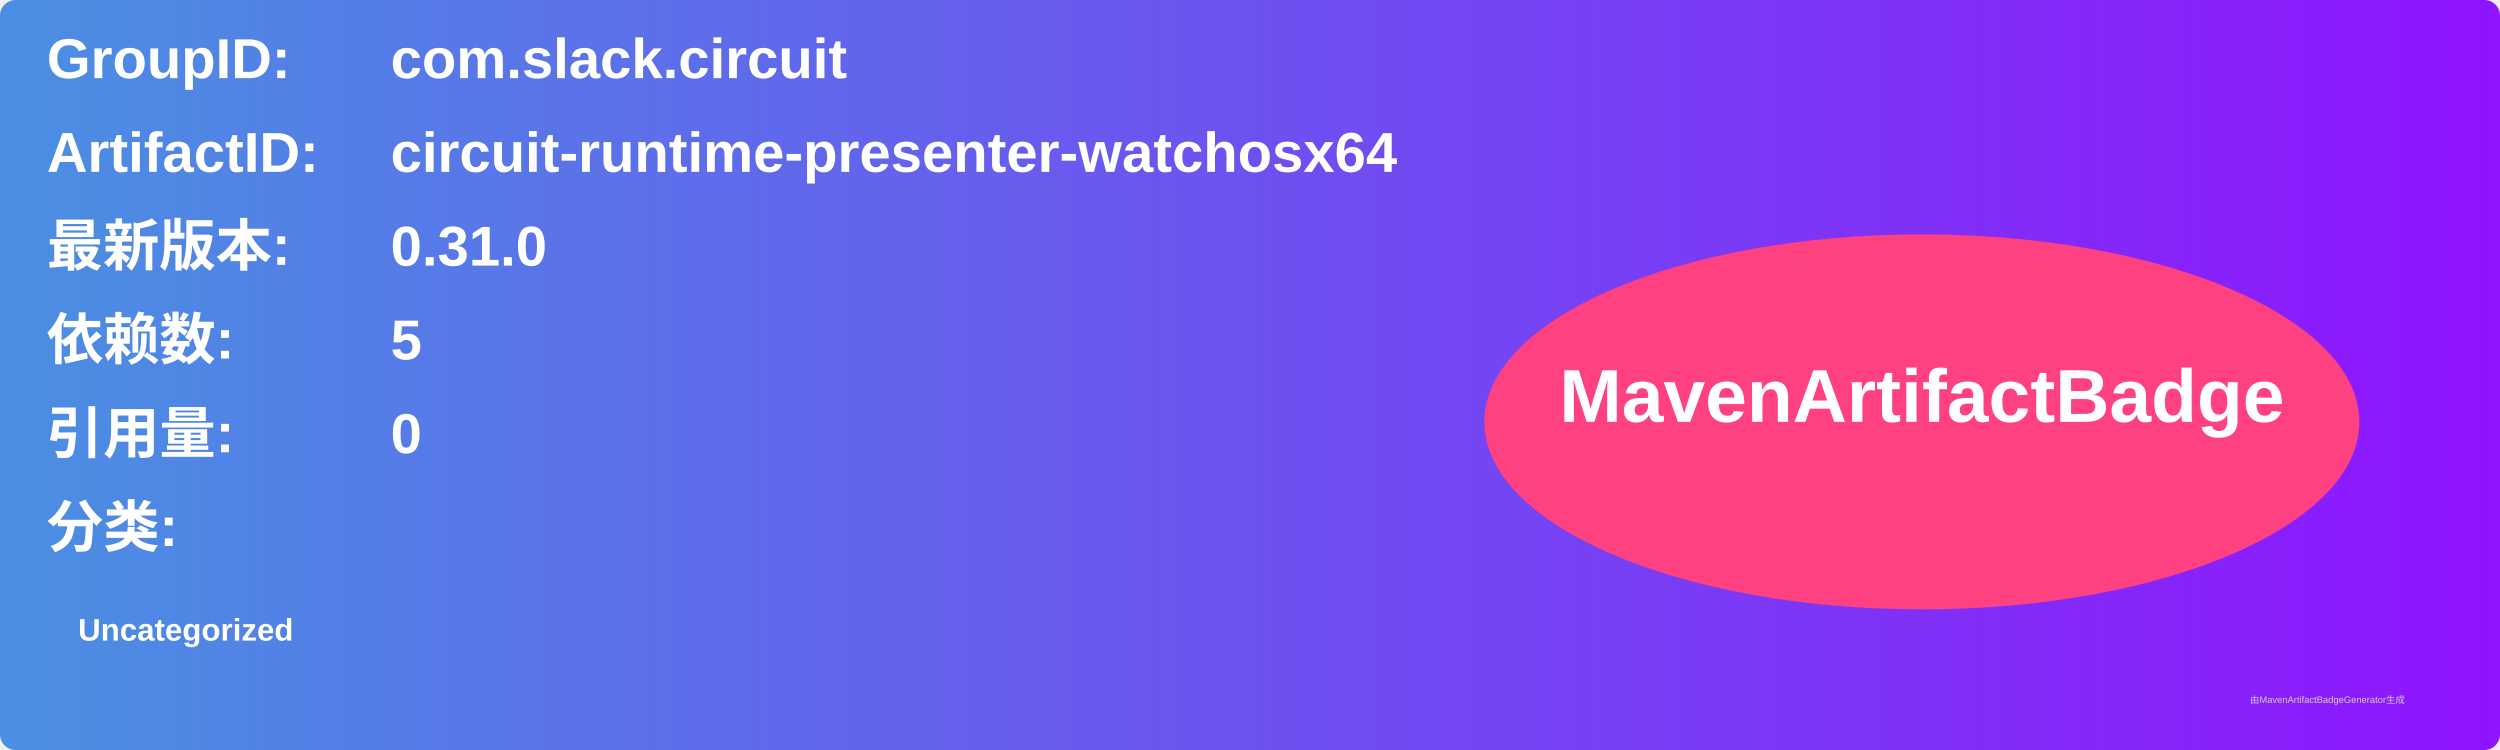
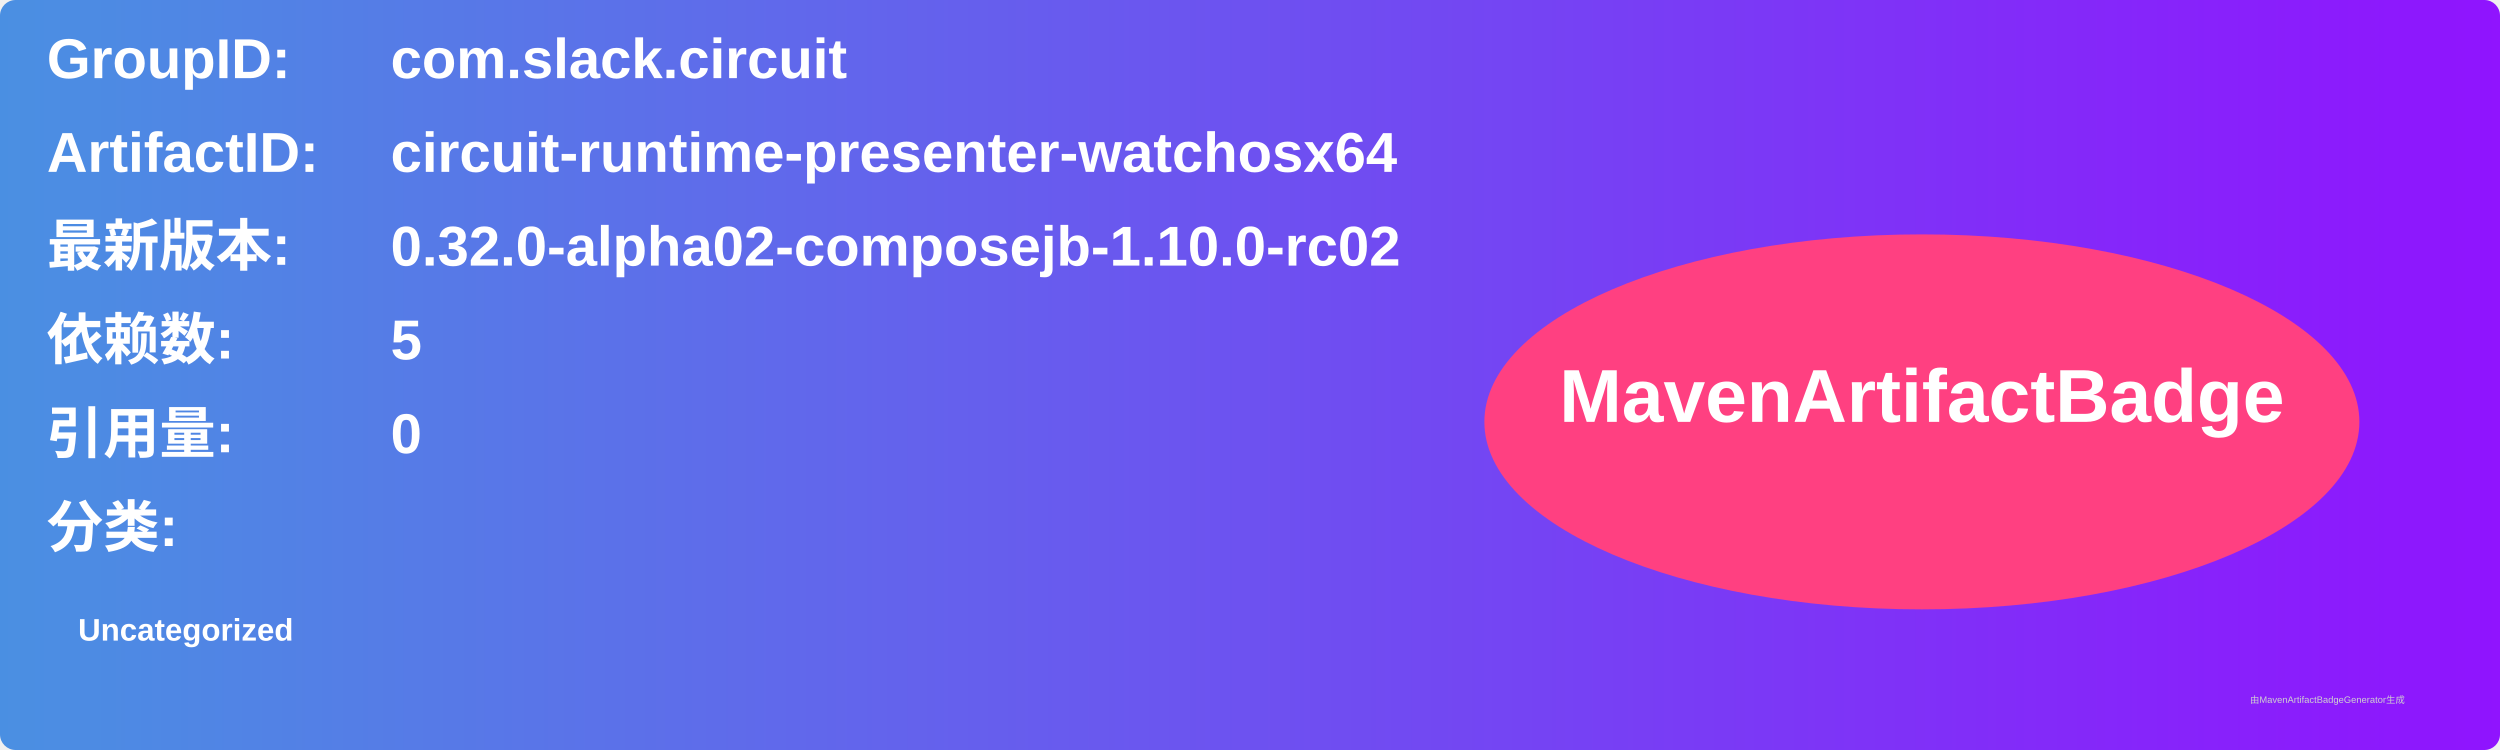
<svg xmlns="http://www.w3.org/2000/svg" width="800" height="240" viewBox="0 0 800 240">
  <linearGradient id="grad" x1="0%" y1="0%" x2="100%" y2="0%">
    <stop offset="0%" stop-color="#4a90e2" />
    <stop offset="100%" stop-color="#9013fe" />
  </linearGradient>
  <rect width="100%" height="100%" rx="5" ry="5" fill="url(#grad)" />
  <g transform="translate(15, 15)">
    <text x="0" y="10" font-family="Arial" font-size="18" fill="white" font-weight="bold" width="260">GroupID:</text>
    <text x="110" y="10" font-family="Arial" font-size="18" fill="white" font-weight="bold" width="460">com.slack.circuit</text>
    <text x="0" y="40" font-family="Arial" font-size="18" fill="white" font-weight="bold" width="260">ArtifactID:</text>
    <text x="110" y="40" font-family="Arial" font-size="18" fill="white" font-weight="bold" width="460">circuit-runtime-presenter-watchosx64</text>
    <text x="0" y="70" font-family="Arial" font-size="18" fill="white" font-weight="bold">最新版本:</text>
    <text x="110" y="70" font-family="Arial" font-size="18" fill="white" font-weight="bold">
-       <tspan font-weight="bold">0.31.0</tspan>
+       <tspan font-weight="bold">0.32.0-alpha02-composejb-1.10.0-rc02</tspan>
    </text>
    <text x="0" y="100" font-family="Arial" font-size="18" fill="white" font-weight="bold">依赖数: </text>
    <text x="110" y="100" font-family="Arial" font-size="18" fill="white">
      <tspan font-weight="bold">5</tspan>
    </text>
    <text x="0" y="130" font-family="Arial" font-size="18" fill="white" font-weight="bold">引用量: </text>
    <text x="110" y="130" font-family="Arial" font-size="18" fill="white">
      <tspan font-weight="bold">0</tspan>
    </text>
    <text x="0" y="160" font-family="Arial" font-size="18" fill="white" font-weight="bold">分类:</text>
    <text x="10" y="190" font-family="Arial" font-size="10" fill="white">
      <tspan font-weight="bold">Uncategorized</tspan>
    </text>
    <ellipse cx="600" cy="120" rx="140" ry="60" fill="#ff4081" />
    <text x="600" y="120" text-anchor="middle" font-family="Arial" font-size="24" fill="white" font-weight="bold">MavenArtifactBadge</text>
  </g>
  <text x="720" y="225" font-family="Arial" font-size="3" fill="#d0d0d0">由MavenArtifactBadgeGenerator生成</text>
</svg>
